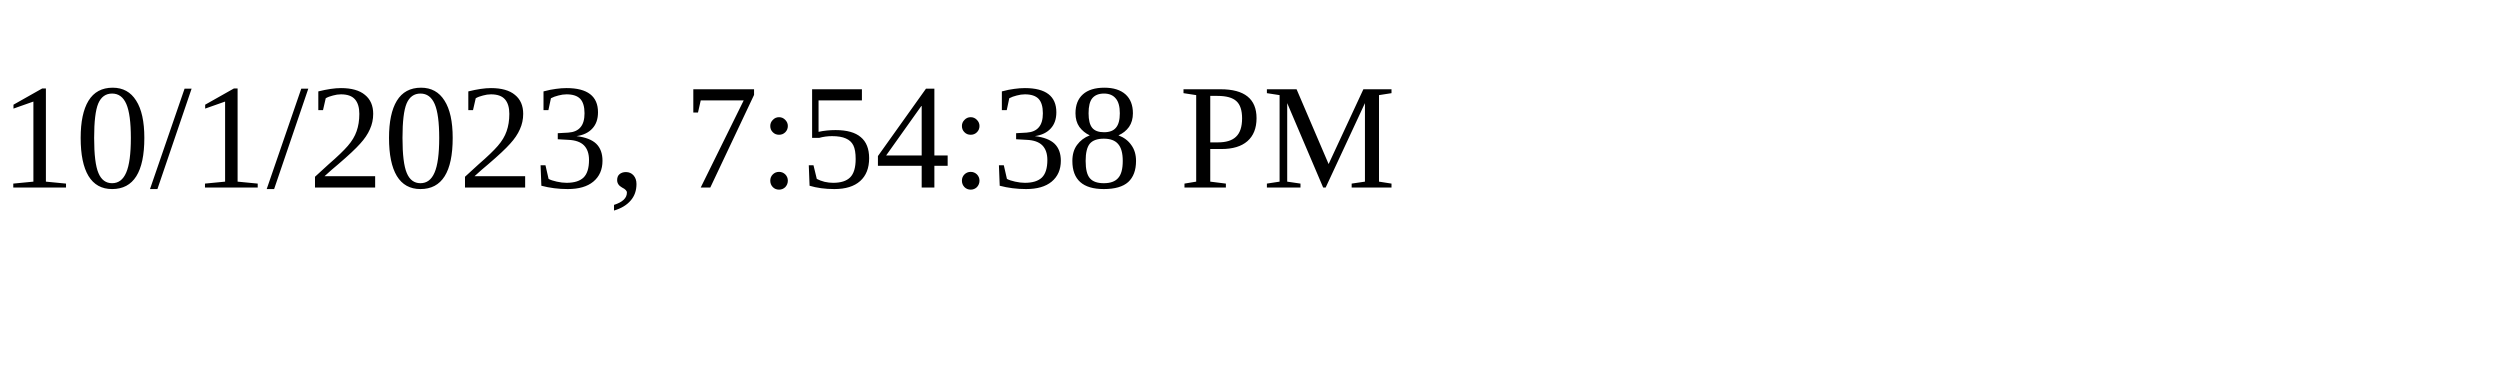
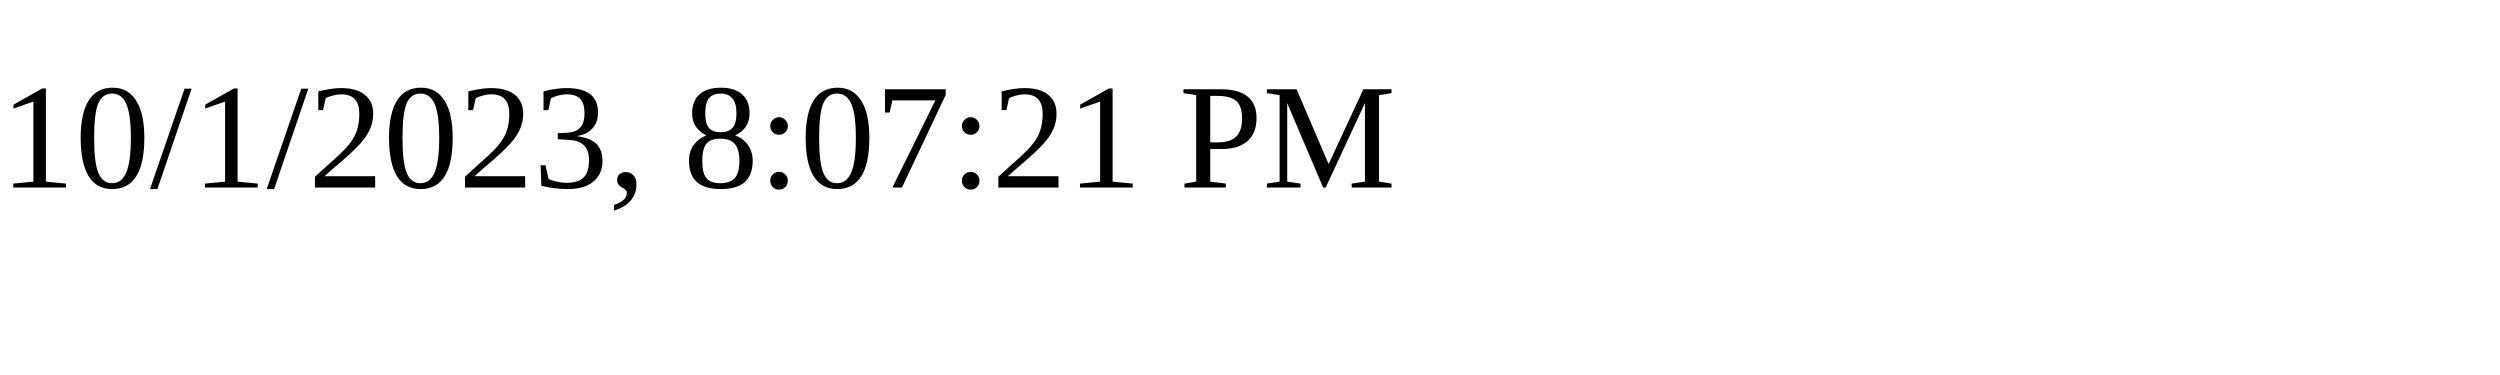
<svg xmlns="http://www.w3.org/2000/svg" height="30" width="200">
-   <text x="0" y="15">10/1/2023, 7:54:38 PM</text>
+   <text x="0" y="15">10/1/2023, 8:07:21 PM</text>
</svg>
